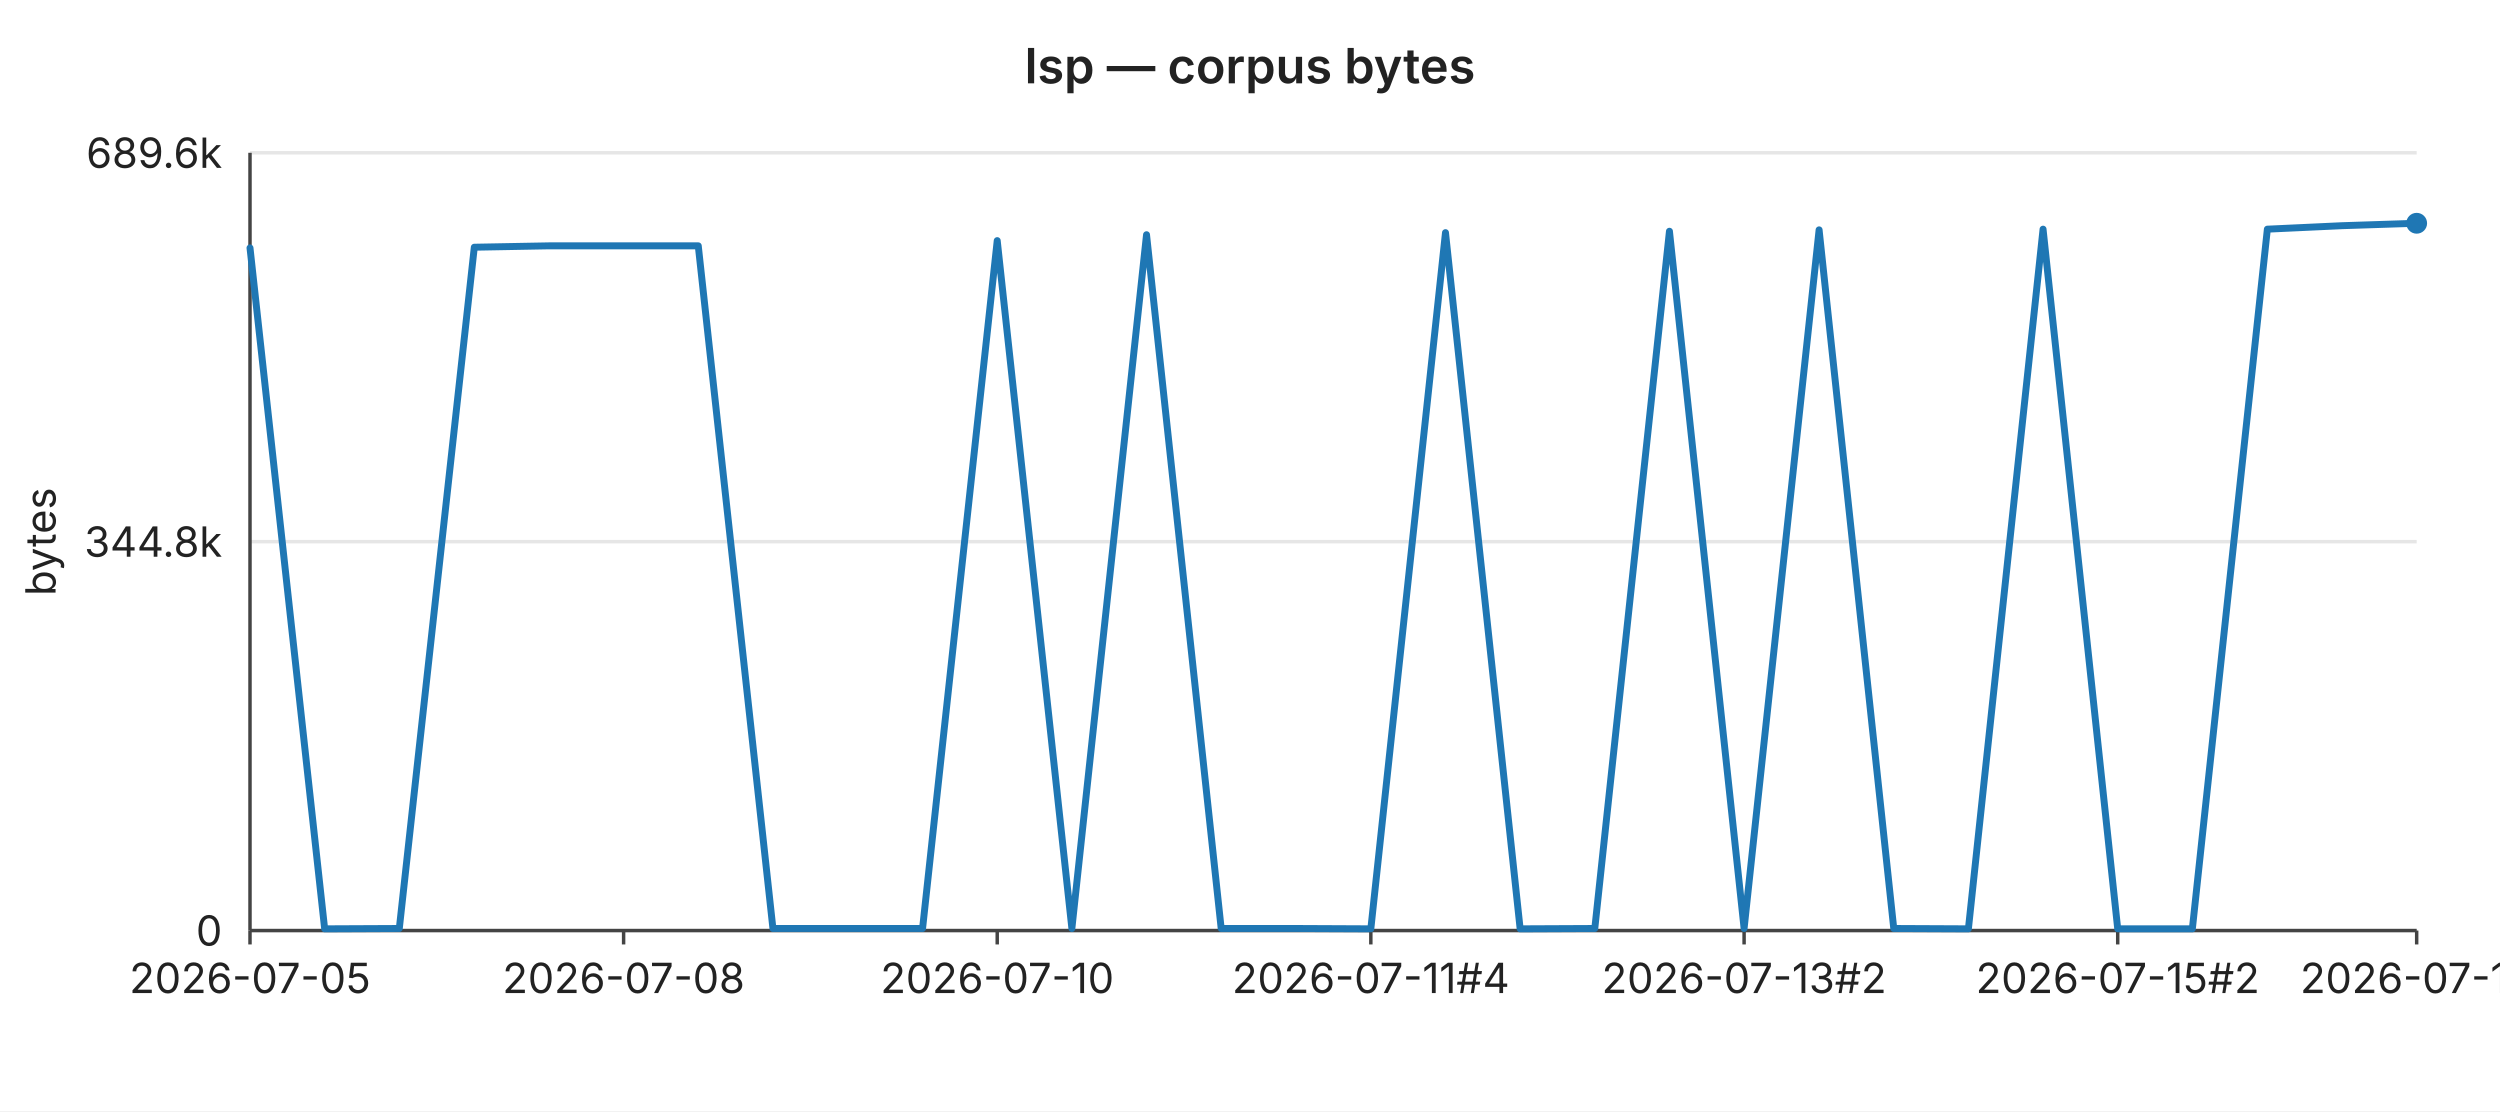
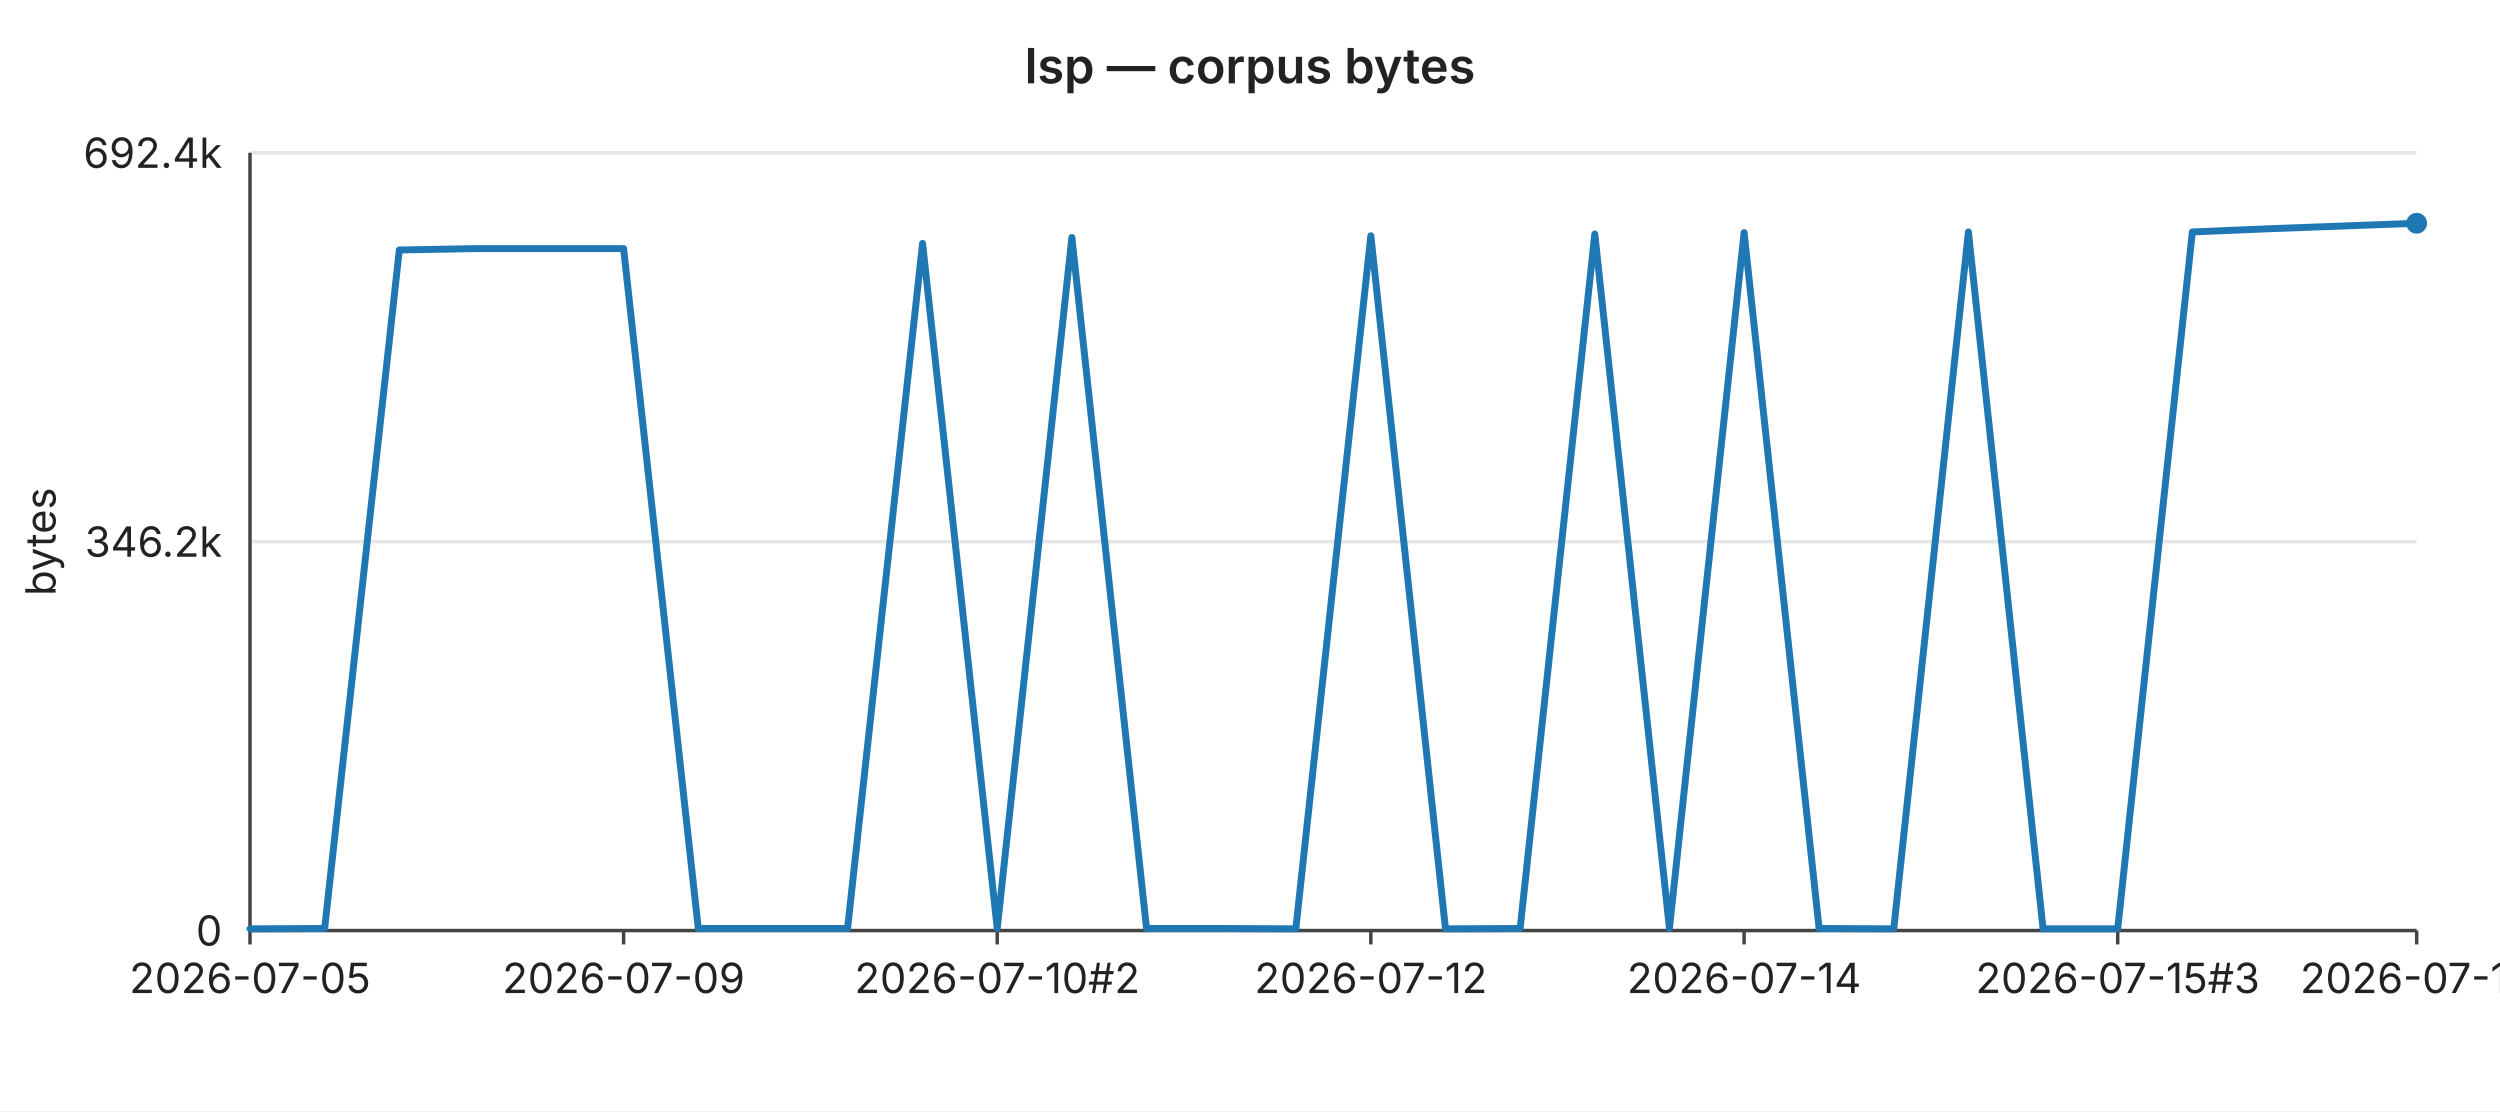
<svg xmlns="http://www.w3.org/2000/svg" width="720" height="320" viewBox="0 0 720 320" font-family="-apple-system,BlinkMacSystemFont,Segoe UI,sans-serif" font-size="12">
  <rect width="720" height="320" fill="#ffffff" />
  <text x="360" y="24" text-anchor="middle" font-size="14" font-weight="600" fill="#222">lsp — corpus bytes</text>
  <line x1="72" y1="44.0" x2="696" y2="44.0" stroke="#e6e6e6" stroke-width="1" />
-   <text x="64" y="44.0" text-anchor="end" dominant-baseline="middle" fill="#222">689.6k</text>
+   <text x="64" y="44.0" text-anchor="end" dominant-baseline="middle" fill="#222">692.4k</text>
  <line x1="72" y1="156.0" x2="696" y2="156.0" stroke="#e6e6e6" stroke-width="1" />
-   <text x="64" y="156.0" text-anchor="end" dominant-baseline="middle" fill="#222">344.8k</text>
+   <text x="64" y="156.0" text-anchor="end" dominant-baseline="middle" fill="#222">346.2k</text>
  <line x1="72" y1="268.0" x2="696" y2="268.0" stroke="#e6e6e6" stroke-width="1" />
  <text x="64" y="268.0" text-anchor="end" dominant-baseline="middle" fill="#222">0</text>
  <text x="16" y="156" text-anchor="middle" fill="#222" transform="rotate(-90 16 156)">bytes</text>
  <line x1="72" y1="44" x2="72" y2="268" stroke="#444" stroke-width="1" />
  <line x1="72" y1="268" x2="696" y2="268" stroke="#444" stroke-width="1" />
  <line x1="72.0" y1="268" x2="72.0" y2="272" stroke="#444" stroke-width="1" />
  <text x="72.0" y="286" text-anchor="middle" fill="#222">2026-07-05</text>
  <line x1="179.6" y1="268" x2="179.6" y2="272" stroke="#444" stroke-width="1" />
-   <text x="179.6" y="286" text-anchor="middle" fill="#222">2026-07-08</text>
+   <text x="179.6" y="286" text-anchor="middle" fill="#222">2026-07-09</text>
  <line x1="287.2" y1="268" x2="287.2" y2="272" stroke="#444" stroke-width="1" />
-   <text x="287.2" y="286" text-anchor="middle" fill="#222">2026-07-10</text>
+   <text x="287.2" y="286" text-anchor="middle" fill="#222">2026-07-10#2</text>
  <line x1="394.8" y1="268" x2="394.8" y2="272" stroke="#444" stroke-width="1" />
-   <text x="394.8" y="286" text-anchor="middle" fill="#222">2026-07-11#4</text>
+   <text x="394.8" y="286" text-anchor="middle" fill="#222">2026-07-12</text>
  <line x1="502.3" y1="268" x2="502.3" y2="272" stroke="#444" stroke-width="1" />
-   <text x="502.3" y="286" text-anchor="middle" fill="#222">2026-07-13#2</text>
+   <text x="502.3" y="286" text-anchor="middle" fill="#222">2026-07-14</text>
  <line x1="609.9" y1="268" x2="609.9" y2="272" stroke="#444" stroke-width="1" />
-   <text x="609.9" y="286" text-anchor="middle" fill="#222">2026-07-15#2</text>
+   <text x="609.9" y="286" text-anchor="middle" fill="#222">2026-07-15#3</text>
  <line x1="696.0" y1="268" x2="696.0" y2="272" stroke="#444" stroke-width="1" />
-   <text x="696.0" y="286" text-anchor="middle" fill="#222">2026-07-18</text>
-   <polyline fill="none" stroke="#1f77b4" stroke-width="2" stroke-linejoin="round" stroke-linecap="round" points="72.0,71.4 93.5,267.5 115.0,267.4 136.6,71.2 158.1,70.8 179.6,70.8 201.1,70.8 222.6,267.4 244.1,267.4 265.7,267.4 287.2,69.3 308.7,267.4 330.2,67.6 351.7,267.4 373.2,267.4 394.8,267.5 416.3,67.0 437.8,267.5 459.3,267.4 480.8,66.6 502.3,267.4 523.9,66.2 545.4,267.4 566.9,267.5 588.4,66.0 609.9,267.5 631.4,267.5 653.0,66.0 674.5,65.0 696.0,64.3" />
+   <text x="696.0" y="286" text-anchor="middle" fill="#222">2026-07-19</text>
+   <polyline fill="none" stroke="#1f77b4" stroke-width="2" stroke-linejoin="round" stroke-linecap="round" points="72.0,267.5 93.5,267.4 115.0,72.0 136.6,71.6 158.1,71.6 179.6,71.6 201.1,267.4 222.6,267.4 244.1,267.4 265.7,70.1 287.2,267.4 308.7,68.4 330.2,267.4 351.7,267.4 373.2,267.5 394.8,67.9 416.3,267.5 437.8,267.4 459.3,67.4 480.8,267.4 502.3,67.0 523.9,267.4 545.4,267.5 566.9,66.8 588.4,267.5 609.9,267.5 631.4,66.8 653.0,65.9 674.5,65.1 696.0,64.3" />
  <circle cx="696.0" cy="64.3" r="3" fill="#1f77b4" />
</svg>
